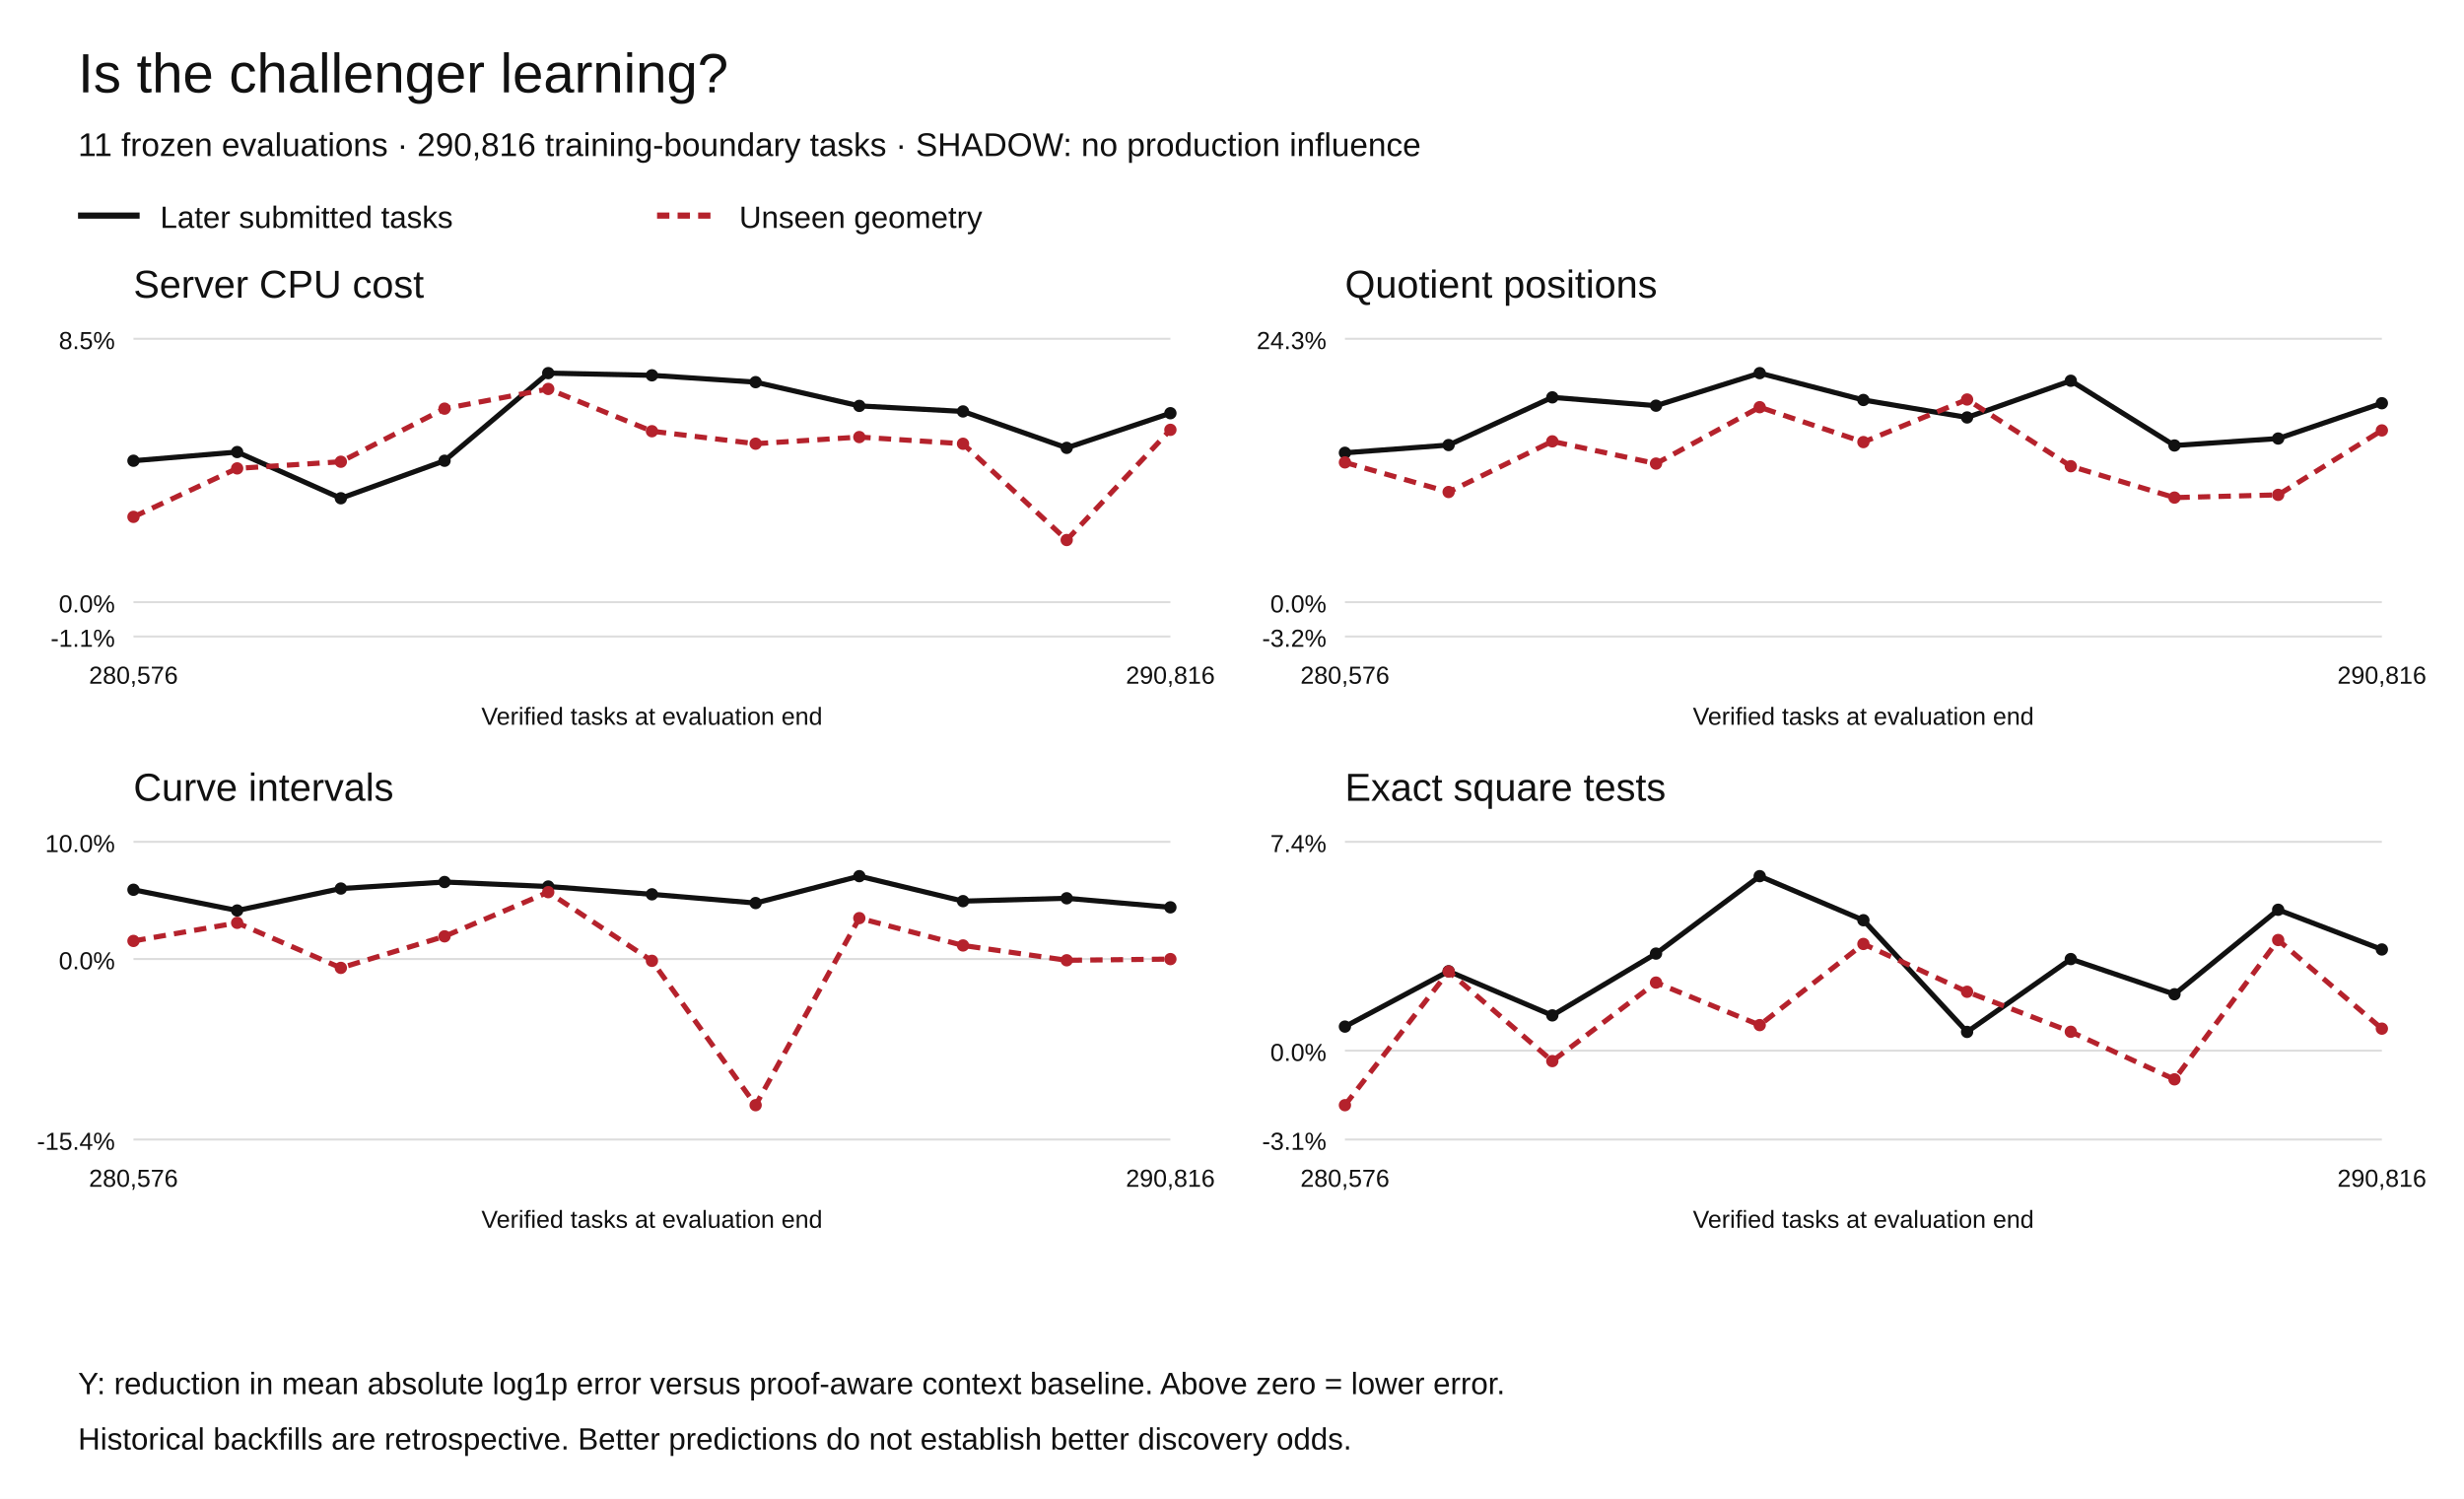
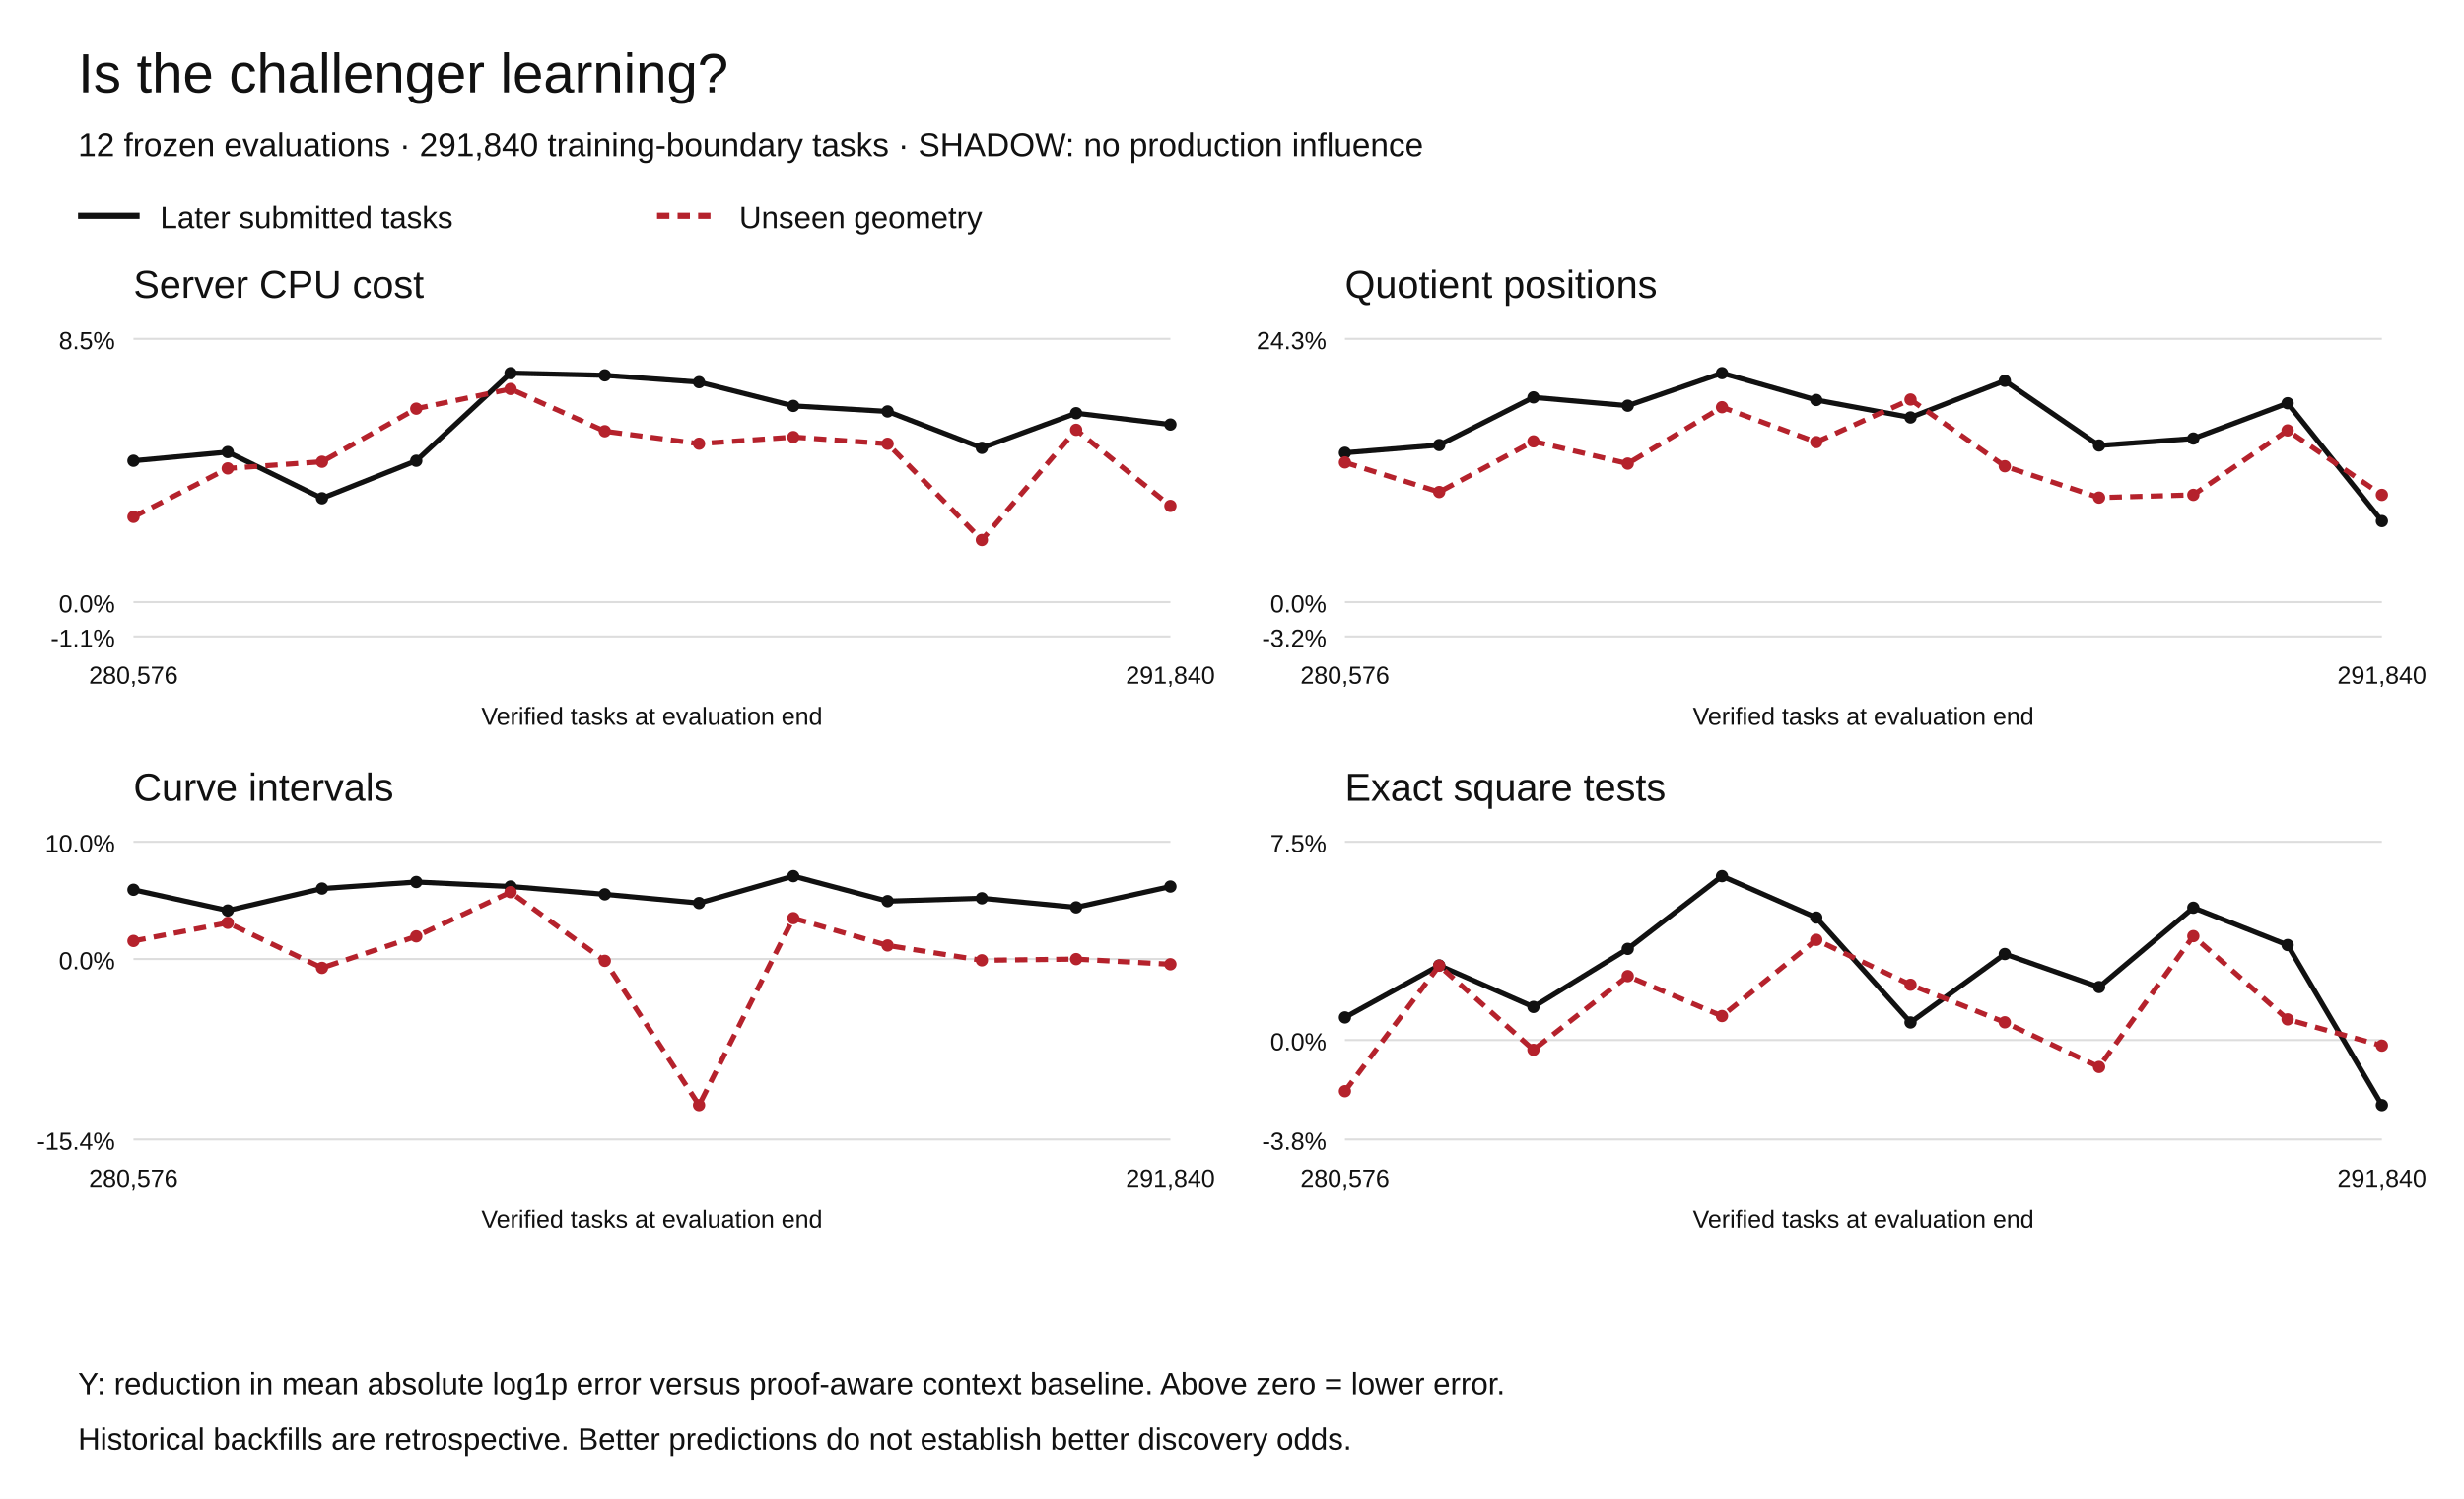
<svg xmlns="http://www.w3.org/2000/svg" width="1200" height="730" viewBox="0 0 1200 730" role="img" aria-labelledby="title desc">
  <rect width="1200" height="730" fill="white" />
  <g font-family="Arial,Helvetica,sans-serif" fill="#111">
    <text x="38" y="45" font-size="27">Is the challenger learning?</text>
-     <text x="38" y="76" font-size="16">11 frozen evaluations · 290,816 training-boundary tasks · SHADOW: no production influence</text>
+     <text x="38" y="76" font-size="16">12 frozen evaluations · 291,840 training-boundary tasks · SHADOW: no production influence</text>
    <path d="M38 105h30" stroke="#111" stroke-width="3" />
    <text x="78" y="111" font-size="15">Later submitted tasks</text>
    <path d="M320 105h30" stroke="#b5222c" stroke-width="3" stroke-dasharray="6 4" />
    <text x="360" y="111" font-size="15">Unseen geometry</text>
    <text x="65" y="145" font-size="19">Server CPU cost</text>
    <path d="M65 310.00h505" stroke="#ddd" />
    <text x="56" y="315.00" text-anchor="end" font-size="12">-1.1%</text>
    <path d="M65 293.27h505" stroke="#ddd" />
    <text x="56" y="298.27" text-anchor="end" font-size="12">0.0%</text>
    <path d="M65 165.00h505" stroke="#ddd" />
    <text x="56" y="170.00" text-anchor="end" font-size="12">8.5%</text>
    <circle cx="65.00" cy="224.41" r="3" fill="#111" />
-     <circle cx="115.50" cy="220.17" r="3" fill="#111" />
-     <circle cx="166.00" cy="242.67" r="3" fill="#111" />
-     <circle cx="216.50" cy="224.41" r="3" fill="#111" />
-     <circle cx="267.00" cy="181.73" r="3" fill="#111" />
-     <circle cx="317.50" cy="182.80" r="3" fill="#111" />
-     <circle cx="368.00" cy="186.13" r="3" fill="#111" />
-     <circle cx="418.50" cy="197.69" r="3" fill="#111" />
-     <circle cx="469.00" cy="200.39" r="3" fill="#111" />
-     <circle cx="519.50" cy="218.13" r="3" fill="#111" />
-     <circle cx="570.00" cy="201.25" r="3" fill="#111" />
-     <path d="M65.00,224.41 L115.50,220.17 L166.00,242.67 L216.50,224.41 L267.00,181.73 L317.50,182.80 L368.00,186.13 L418.50,197.69 L469.00,200.39 L519.50,218.13 L570.00,201.25" fill="none" stroke="#111" stroke-width="2.5" stroke-dasharray="" />
+     <circle cx="110.91" cy="220.17" r="3" fill="#111" />
+     <circle cx="156.82" cy="242.67" r="3" fill="#111" />
+     <circle cx="202.73" cy="224.41" r="3" fill="#111" />
+     <circle cx="248.64" cy="181.73" r="3" fill="#111" />
+     <circle cx="294.55" cy="182.80" r="3" fill="#111" />
+     <circle cx="340.45" cy="186.13" r="3" fill="#111" />
+     <circle cx="386.36" cy="197.69" r="3" fill="#111" />
+     <circle cx="432.27" cy="200.39" r="3" fill="#111" />
+     <circle cx="478.18" cy="218.13" r="3" fill="#111" />
+     <circle cx="524.09" cy="201.25" r="3" fill="#111" />
+     <circle cx="570.00" cy="206.76" r="3" fill="#111" />
+     <path d="M65.00,224.41 L110.91,220.17 L156.82,242.67 L202.73,224.41 L248.64,181.73 L294.55,182.80 L340.45,186.13 L386.36,197.69 L432.27,200.39 L478.18,218.13 L524.09,201.25 L570.00,206.76" fill="none" stroke="#111" stroke-width="2.5" stroke-dasharray="" />
    <circle cx="65.00" cy="251.74" r="3" fill="#b5222c" />
-     <circle cx="115.50" cy="228.13" r="3" fill="#b5222c" />
-     <circle cx="166.00" cy="224.89" r="3" fill="#b5222c" />
-     <circle cx="216.50" cy="199.03" r="3" fill="#b5222c" />
-     <circle cx="267.00" cy="189.44" r="3" fill="#b5222c" />
-     <circle cx="317.50" cy="210.02" r="3" fill="#b5222c" />
-     <circle cx="368.00" cy="216.10" r="3" fill="#b5222c" />
-     <circle cx="418.50" cy="212.87" r="3" fill="#b5222c" />
-     <circle cx="469.00" cy="216.13" r="3" fill="#b5222c" />
-     <circle cx="519.50" cy="263.01" r="3" fill="#b5222c" />
-     <circle cx="570.00" cy="209.34" r="3" fill="#b5222c" />
-     <path d="M65.00,251.74 L115.50,228.13 L166.00,224.89 L216.50,199.03 L267.00,189.44 L317.50,210.02 L368.00,216.10 L418.50,212.87 L469.00,216.13 L519.50,263.01 L570.00,209.34" fill="none" stroke="#b5222c" stroke-width="2.5" stroke-dasharray="6 4" />
+     <circle cx="110.91" cy="228.13" r="3" fill="#b5222c" />
+     <circle cx="156.82" cy="224.89" r="3" fill="#b5222c" />
+     <circle cx="202.73" cy="199.03" r="3" fill="#b5222c" />
+     <circle cx="248.64" cy="189.44" r="3" fill="#b5222c" />
+     <circle cx="294.55" cy="210.02" r="3" fill="#b5222c" />
+     <circle cx="340.45" cy="216.10" r="3" fill="#b5222c" />
+     <circle cx="386.36" cy="212.87" r="3" fill="#b5222c" />
+     <circle cx="432.27" cy="216.13" r="3" fill="#b5222c" />
+     <circle cx="478.18" cy="263.01" r="3" fill="#b5222c" />
+     <circle cx="524.09" cy="209.34" r="3" fill="#b5222c" />
+     <circle cx="570.00" cy="246.39" r="3" fill="#b5222c" />
+     <path d="M65.00,251.74 L110.91,228.13 L156.82,224.89 L202.73,199.03 L248.64,189.44 L294.55,210.02 L340.45,216.10 L386.36,212.87 L432.27,216.13 L478.18,263.01 L524.09,209.34 L570.00,246.39" fill="none" stroke="#b5222c" stroke-width="2.5" stroke-dasharray="6 4" />
    <text x="65.00" y="333" text-anchor="middle" font-size="12">280,576</text>
-     <text x="570.00" y="333" text-anchor="middle" font-size="12">290,816</text>
+     <text x="570.00" y="333" text-anchor="middle" font-size="12">291,840</text>
    <text x="317.5" y="353" text-anchor="middle" font-size="12">Verified tasks at evaluation end</text>
    <text x="655" y="145" font-size="19">Quotient positions</text>
    <path d="M655 310.00h505" stroke="#ddd" />
    <text x="646" y="315.00" text-anchor="end" font-size="12">-3.2%</text>
    <path d="M655 293.27h505" stroke="#ddd" />
    <text x="646" y="298.27" text-anchor="end" font-size="12">0.0%</text>
    <path d="M655 165.00h505" stroke="#ddd" />
    <text x="646" y="170.00" text-anchor="end" font-size="12">24.3%</text>
    <circle cx="655.00" cy="220.53" r="3" fill="#111" />
-     <circle cx="705.50" cy="216.76" r="3" fill="#111" />
-     <circle cx="756.00" cy="193.53" r="3" fill="#111" />
-     <circle cx="806.50" cy="197.59" r="3" fill="#111" />
-     <circle cx="857.00" cy="181.73" r="3" fill="#111" />
-     <circle cx="907.50" cy="194.81" r="3" fill="#111" />
-     <circle cx="958.00" cy="203.32" r="3" fill="#111" />
-     <circle cx="1008.50" cy="185.45" r="3" fill="#111" />
-     <circle cx="1059.00" cy="216.97" r="3" fill="#111" />
-     <circle cx="1109.50" cy="213.58" r="3" fill="#111" />
-     <circle cx="1160.00" cy="196.39" r="3" fill="#111" />
-     <path d="M655.00,220.53 L705.50,216.76 L756.00,193.53 L806.50,197.59 L857.00,181.73 L907.50,194.81 L958.00,203.32 L1008.50,185.45 L1059.00,216.97 L1109.50,213.58 L1160.00,196.39" fill="none" stroke="#111" stroke-width="2.5" stroke-dasharray="" />
+     <circle cx="700.91" cy="216.76" r="3" fill="#111" />
+     <circle cx="746.82" cy="193.53" r="3" fill="#111" />
+     <circle cx="792.73" cy="197.59" r="3" fill="#111" />
+     <circle cx="838.64" cy="181.73" r="3" fill="#111" />
+     <circle cx="884.55" cy="194.81" r="3" fill="#111" />
+     <circle cx="930.45" cy="203.32" r="3" fill="#111" />
+     <circle cx="976.36" cy="185.45" r="3" fill="#111" />
+     <circle cx="1022.27" cy="216.97" r="3" fill="#111" />
+     <circle cx="1068.18" cy="213.58" r="3" fill="#111" />
+     <circle cx="1114.09" cy="196.39" r="3" fill="#111" />
+     <circle cx="1160.00" cy="253.79" r="3" fill="#111" />
+     <path d="M655.00,220.53 L700.91,216.76 L746.82,193.53 L792.73,197.59 L838.64,181.73 L884.55,194.81 L930.45,203.32 L976.36,185.45 L1022.27,216.97 L1068.18,213.58 L1114.09,196.39 L1160.00,253.79" fill="none" stroke="#111" stroke-width="2.5" stroke-dasharray="" />
    <circle cx="655.00" cy="225.21" r="3" fill="#b5222c" />
-     <circle cx="705.50" cy="239.63" r="3" fill="#b5222c" />
-     <circle cx="756.00" cy="214.96" r="3" fill="#b5222c" />
-     <circle cx="806.50" cy="225.79" r="3" fill="#b5222c" />
-     <circle cx="857.00" cy="198.32" r="3" fill="#b5222c" />
-     <circle cx="907.50" cy="215.32" r="3" fill="#b5222c" />
-     <circle cx="958.00" cy="194.58" r="3" fill="#b5222c" />
-     <circle cx="1008.50" cy="227.07" r="3" fill="#b5222c" />
-     <circle cx="1059.00" cy="242.35" r="3" fill="#b5222c" />
-     <circle cx="1109.50" cy="241.02" r="3" fill="#b5222c" />
-     <circle cx="1160.00" cy="209.63" r="3" fill="#b5222c" />
-     <path d="M655.00,225.21 L705.50,239.63 L756.00,214.96 L806.50,225.79 L857.00,198.32 L907.50,215.32 L958.00,194.58 L1008.50,227.07 L1059.00,242.35 L1109.50,241.02 L1160.00,209.63" fill="none" stroke="#b5222c" stroke-width="2.5" stroke-dasharray="6 4" />
+     <circle cx="700.91" cy="239.63" r="3" fill="#b5222c" />
+     <circle cx="746.82" cy="214.96" r="3" fill="#b5222c" />
+     <circle cx="792.73" cy="225.79" r="3" fill="#b5222c" />
+     <circle cx="838.64" cy="198.32" r="3" fill="#b5222c" />
+     <circle cx="884.55" cy="215.32" r="3" fill="#b5222c" />
+     <circle cx="930.45" cy="194.58" r="3" fill="#b5222c" />
+     <circle cx="976.36" cy="227.07" r="3" fill="#b5222c" />
+     <circle cx="1022.27" cy="242.35" r="3" fill="#b5222c" />
+     <circle cx="1068.18" cy="241.02" r="3" fill="#b5222c" />
+     <circle cx="1114.09" cy="209.63" r="3" fill="#b5222c" />
+     <circle cx="1160.00" cy="241.03" r="3" fill="#b5222c" />
+     <path d="M655.00,225.21 L700.91,239.63 L746.82,214.96 L792.73,225.79 L838.64,198.32 L884.55,215.32 L930.45,194.58 L976.36,227.07 L1022.27,242.35 L1068.18,241.02 L1114.09,209.63 L1160.00,241.03" fill="none" stroke="#b5222c" stroke-width="2.5" stroke-dasharray="6 4" />
    <text x="655.00" y="333" text-anchor="middle" font-size="12">280,576</text>
-     <text x="1160.00" y="333" text-anchor="middle" font-size="12">290,816</text>
+     <text x="1160.00" y="333" text-anchor="middle" font-size="12">291,840</text>
    <text x="907.5" y="353" text-anchor="middle" font-size="12">Verified tasks at evaluation end</text>
    <text x="65" y="390" font-size="19">Curve intervals</text>
    <path d="M65 555.00h505" stroke="#ddd" />
    <text x="56" y="560.00" text-anchor="end" font-size="12">-15.4%</text>
    <path d="M65 467.08h505" stroke="#ddd" />
    <text x="56" y="472.08" text-anchor="end" font-size="12">0.0%</text>
    <path d="M65 410.00h505" stroke="#ddd" />
    <text x="56" y="415.00" text-anchor="end" font-size="12">10.0%</text>
    <circle cx="65.00" cy="433.35" r="3" fill="#111" />
-     <circle cx="115.50" cy="443.45" r="3" fill="#111" />
-     <circle cx="166.00" cy="432.76" r="3" fill="#111" />
-     <circle cx="216.50" cy="429.58" r="3" fill="#111" />
-     <circle cx="267.00" cy="431.77" r="3" fill="#111" />
-     <circle cx="317.50" cy="435.57" r="3" fill="#111" />
-     <circle cx="368.00" cy="439.82" r="3" fill="#111" />
-     <circle cx="418.50" cy="426.73" r="3" fill="#111" />
-     <circle cx="469.00" cy="438.89" r="3" fill="#111" />
-     <circle cx="519.50" cy="437.50" r="3" fill="#111" />
-     <circle cx="570.00" cy="441.91" r="3" fill="#111" />
-     <path d="M65.00,433.35 L115.50,443.45 L166.00,432.76 L216.50,429.58 L267.00,431.77 L317.50,435.57 L368.00,439.82 L418.50,426.73 L469.00,438.89 L519.50,437.50 L570.00,441.91" fill="none" stroke="#111" stroke-width="2.5" stroke-dasharray="" />
+     <circle cx="110.91" cy="443.45" r="3" fill="#111" />
+     <circle cx="156.82" cy="432.76" r="3" fill="#111" />
+     <circle cx="202.73" cy="429.58" r="3" fill="#111" />
+     <circle cx="248.64" cy="431.77" r="3" fill="#111" />
+     <circle cx="294.55" cy="435.57" r="3" fill="#111" />
+     <circle cx="340.45" cy="439.82" r="3" fill="#111" />
+     <circle cx="386.36" cy="426.73" r="3" fill="#111" />
+     <circle cx="432.27" cy="438.89" r="3" fill="#111" />
+     <circle cx="478.18" cy="437.50" r="3" fill="#111" />
+     <circle cx="524.09" cy="441.91" r="3" fill="#111" />
+     <circle cx="570.00" cy="431.78" r="3" fill="#111" />
+     <path d="M65.00,433.35 L110.91,443.45 L156.82,432.76 L202.73,429.58 L248.64,431.77 L294.55,435.57 L340.45,439.82 L386.36,426.73 L432.27,438.89 L478.18,437.50 L524.09,441.91 L570.00,431.78" fill="none" stroke="#111" stroke-width="2.5" stroke-dasharray="" />
    <circle cx="65.00" cy="458.28" r="3" fill="#b5222c" />
-     <circle cx="115.50" cy="449.46" r="3" fill="#b5222c" />
-     <circle cx="166.00" cy="471.40" r="3" fill="#b5222c" />
-     <circle cx="216.50" cy="456.04" r="3" fill="#b5222c" />
-     <circle cx="267.00" cy="434.52" r="3" fill="#b5222c" />
-     <circle cx="317.50" cy="467.97" r="3" fill="#b5222c" />
-     <circle cx="368.00" cy="538.27" r="3" fill="#b5222c" />
-     <circle cx="418.50" cy="447.17" r="3" fill="#b5222c" />
-     <circle cx="469.00" cy="460.48" r="3" fill="#b5222c" />
-     <circle cx="519.50" cy="467.70" r="3" fill="#b5222c" />
-     <circle cx="570.00" cy="467.12" r="3" fill="#b5222c" />
-     <path d="M65.00,458.28 L115.50,449.46 L166.00,471.40 L216.50,456.04 L267.00,434.52 L317.50,467.97 L368.00,538.27 L418.50,447.17 L469.00,460.48 L519.50,467.70 L570.00,467.12" fill="none" stroke="#b5222c" stroke-width="2.5" stroke-dasharray="6 4" />
+     <circle cx="110.91" cy="449.46" r="3" fill="#b5222c" />
+     <circle cx="156.82" cy="471.40" r="3" fill="#b5222c" />
+     <circle cx="202.73" cy="456.04" r="3" fill="#b5222c" />
+     <circle cx="248.64" cy="434.52" r="3" fill="#b5222c" />
+     <circle cx="294.55" cy="467.97" r="3" fill="#b5222c" />
+     <circle cx="340.45" cy="538.27" r="3" fill="#b5222c" />
+     <circle cx="386.36" cy="447.17" r="3" fill="#b5222c" />
+     <circle cx="432.27" cy="460.48" r="3" fill="#b5222c" />
+     <circle cx="478.18" cy="467.70" r="3" fill="#b5222c" />
+     <circle cx="524.09" cy="467.12" r="3" fill="#b5222c" />
+     <circle cx="570.00" cy="469.63" r="3" fill="#b5222c" />
+     <path d="M65.00,458.28 L110.91,449.46 L156.82,471.40 L202.73,456.04 L248.64,434.52 L294.55,467.97 L340.45,538.27 L386.36,447.17 L432.27,460.48 L478.18,467.70 L524.09,467.12 L570.00,469.63" fill="none" stroke="#b5222c" stroke-width="2.5" stroke-dasharray="6 4" />
    <text x="65.00" y="578" text-anchor="middle" font-size="12">280,576</text>
-     <text x="570.00" y="578" text-anchor="middle" font-size="12">290,816</text>
+     <text x="570.00" y="578" text-anchor="middle" font-size="12">291,840</text>
    <text x="317.5" y="598" text-anchor="middle" font-size="12">Verified tasks at evaluation end</text>
    <text x="655" y="390" font-size="19">Exact square tests</text>
    <path d="M655 555.00h505" stroke="#ddd" />
-     <text x="646" y="560.00" text-anchor="end" font-size="12">-3.1%</text>
-     <path d="M655 511.72h505" stroke="#ddd" />
-     <text x="646" y="516.72" text-anchor="end" font-size="12">0.0%</text>
+     <text x="646" y="560.00" text-anchor="end" font-size="12">-3.8%</text>
+     <path d="M655 506.55h505" stroke="#ddd" />
+     <text x="646" y="511.55" text-anchor="end" font-size="12">0.0%</text>
    <path d="M655 410.00h505" stroke="#ddd" />
-     <text x="646" y="415.00" text-anchor="end" font-size="12">7.4%</text>
-     <circle cx="655.00" cy="500.00" r="3" fill="#111" />
-     <circle cx="705.50" cy="473.04" r="3" fill="#111" />
-     <circle cx="756.00" cy="494.54" r="3" fill="#111" />
-     <circle cx="806.50" cy="464.44" r="3" fill="#111" />
-     <circle cx="857.00" cy="426.73" r="3" fill="#111" />
-     <circle cx="907.50" cy="448.19" r="3" fill="#111" />
-     <circle cx="958.00" cy="502.59" r="3" fill="#111" />
-     <circle cx="1008.50" cy="467.11" r="3" fill="#111" />
-     <circle cx="1059.00" cy="484.24" r="3" fill="#111" />
-     <circle cx="1109.50" cy="443.09" r="3" fill="#111" />
-     <circle cx="1160.00" cy="462.44" r="3" fill="#111" />
-     <path d="M655.00,500.00 L705.50,473.04 L756.00,494.54 L806.50,464.44 L857.00,426.73 L907.50,448.19 L958.00,502.59 L1008.50,467.11 L1059.00,484.24 L1109.50,443.09 L1160.00,462.44" fill="none" stroke="#111" stroke-width="2.5" stroke-dasharray="" />
-     <circle cx="655.00" cy="538.27" r="3" fill="#b5222c" />
-     <circle cx="705.50" cy="473.15" r="3" fill="#b5222c" />
-     <circle cx="756.00" cy="516.80" r="3" fill="#b5222c" />
-     <circle cx="806.50" cy="478.56" r="3" fill="#b5222c" />
-     <circle cx="857.00" cy="499.27" r="3" fill="#b5222c" />
-     <circle cx="907.50" cy="459.75" r="3" fill="#b5222c" />
-     <circle cx="958.00" cy="483.04" r="3" fill="#b5222c" />
-     <circle cx="1008.50" cy="502.52" r="3" fill="#b5222c" />
-     <circle cx="1059.00" cy="525.69" r="3" fill="#b5222c" />
-     <circle cx="1109.50" cy="457.83" r="3" fill="#b5222c" />
-     <circle cx="1160.00" cy="501.00" r="3" fill="#b5222c" />
-     <path d="M655.00,538.27 L705.50,473.15 L756.00,516.80 L806.50,478.56 L857.00,499.27 L907.50,459.75 L958.00,483.04 L1008.50,502.52 L1059.00,525.69 L1109.50,457.83 L1160.00,501.00" fill="none" stroke="#b5222c" stroke-width="2.5" stroke-dasharray="6 4" />
+     <text x="646" y="415.00" text-anchor="end" font-size="12">7.5%</text>
+     <circle cx="655.00" cy="495.54" r="3" fill="#111" />
+     <circle cx="700.91" cy="470.22" r="3" fill="#111" />
+     <circle cx="746.82" cy="490.42" r="3" fill="#111" />
+     <circle cx="792.73" cy="462.14" r="3" fill="#111" />
+     <circle cx="838.64" cy="426.73" r="3" fill="#111" />
+     <circle cx="884.55" cy="446.89" r="3" fill="#111" />
+     <circle cx="930.45" cy="497.98" r="3" fill="#111" />
+     <circle cx="976.36" cy="464.65" r="3" fill="#111" />
+     <circle cx="1022.27" cy="480.74" r="3" fill="#111" />
+     <circle cx="1068.18" cy="442.10" r="3" fill="#111" />
+     <circle cx="1114.09" cy="460.27" r="3" fill="#111" />
+     <circle cx="1160.00" cy="538.27" r="3" fill="#111" />
+     <path d="M655.00,495.54 L700.91,470.22 L746.82,490.42 L792.73,462.14 L838.64,426.73 L884.55,446.89 L930.45,497.98 L976.36,464.65 L1022.27,480.74 L1068.18,442.10 L1114.09,460.27 L1160.00,538.27" fill="none" stroke="#111" stroke-width="2.5" stroke-dasharray="" />
+     <circle cx="655.00" cy="531.48" r="3" fill="#b5222c" />
+     <circle cx="700.91" cy="470.32" r="3" fill="#b5222c" />
+     <circle cx="746.82" cy="511.32" r="3" fill="#b5222c" />
+     <circle cx="792.73" cy="475.41" r="3" fill="#b5222c" />
+     <circle cx="838.64" cy="494.86" r="3" fill="#b5222c" />
+     <circle cx="884.55" cy="457.74" r="3" fill="#b5222c" />
+     <circle cx="930.45" cy="479.62" r="3" fill="#b5222c" />
+     <circle cx="976.36" cy="497.91" r="3" fill="#b5222c" />
+     <circle cx="1022.27" cy="519.67" r="3" fill="#b5222c" />
+     <circle cx="1068.18" cy="455.93" r="3" fill="#b5222c" />
+     <circle cx="1114.09" cy="496.48" r="3" fill="#b5222c" />
+     <circle cx="1160.00" cy="509.27" r="3" fill="#b5222c" />
+     <path d="M655.00,531.48 L700.91,470.32 L746.82,511.32 L792.73,475.41 L838.64,494.86 L884.55,457.74 L930.45,479.62 L976.36,497.91 L1022.27,519.67 L1068.18,455.93 L1114.09,496.48 L1160.00,509.27" fill="none" stroke="#b5222c" stroke-width="2.5" stroke-dasharray="6 4" />
    <text x="655.00" y="578" text-anchor="middle" font-size="12">280,576</text>
-     <text x="1160.00" y="578" text-anchor="middle" font-size="12">290,816</text>
+     <text x="1160.00" y="578" text-anchor="middle" font-size="12">291,840</text>
    <text x="907.5" y="598" text-anchor="middle" font-size="12">Verified tasks at evaluation end</text>
    <text x="38" y="679" font-size="15">Y: reduction in mean absolute log1p error versus proof-aware context baseline. Above zero = lower error.</text>
    <text x="38" y="706" font-size="15">Historical backfills are retrospective. Better predictions do not establish better discovery odds.</text>
  </g>
</svg>
